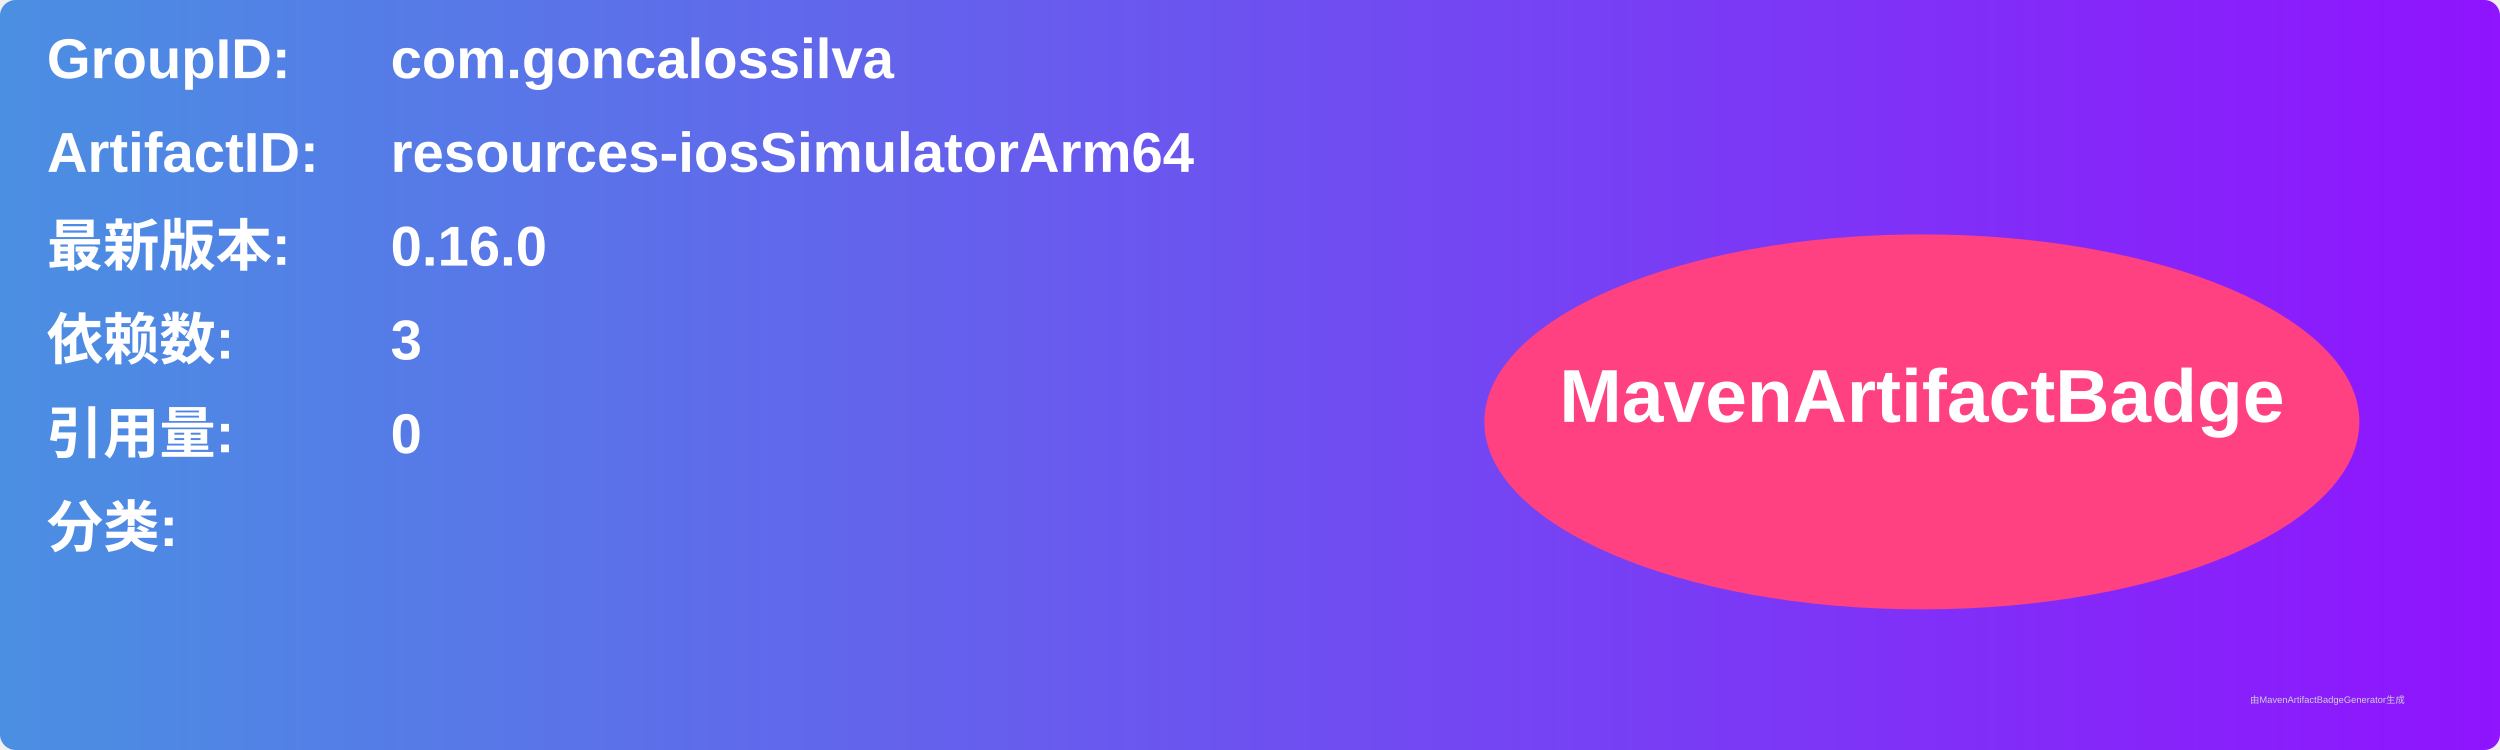
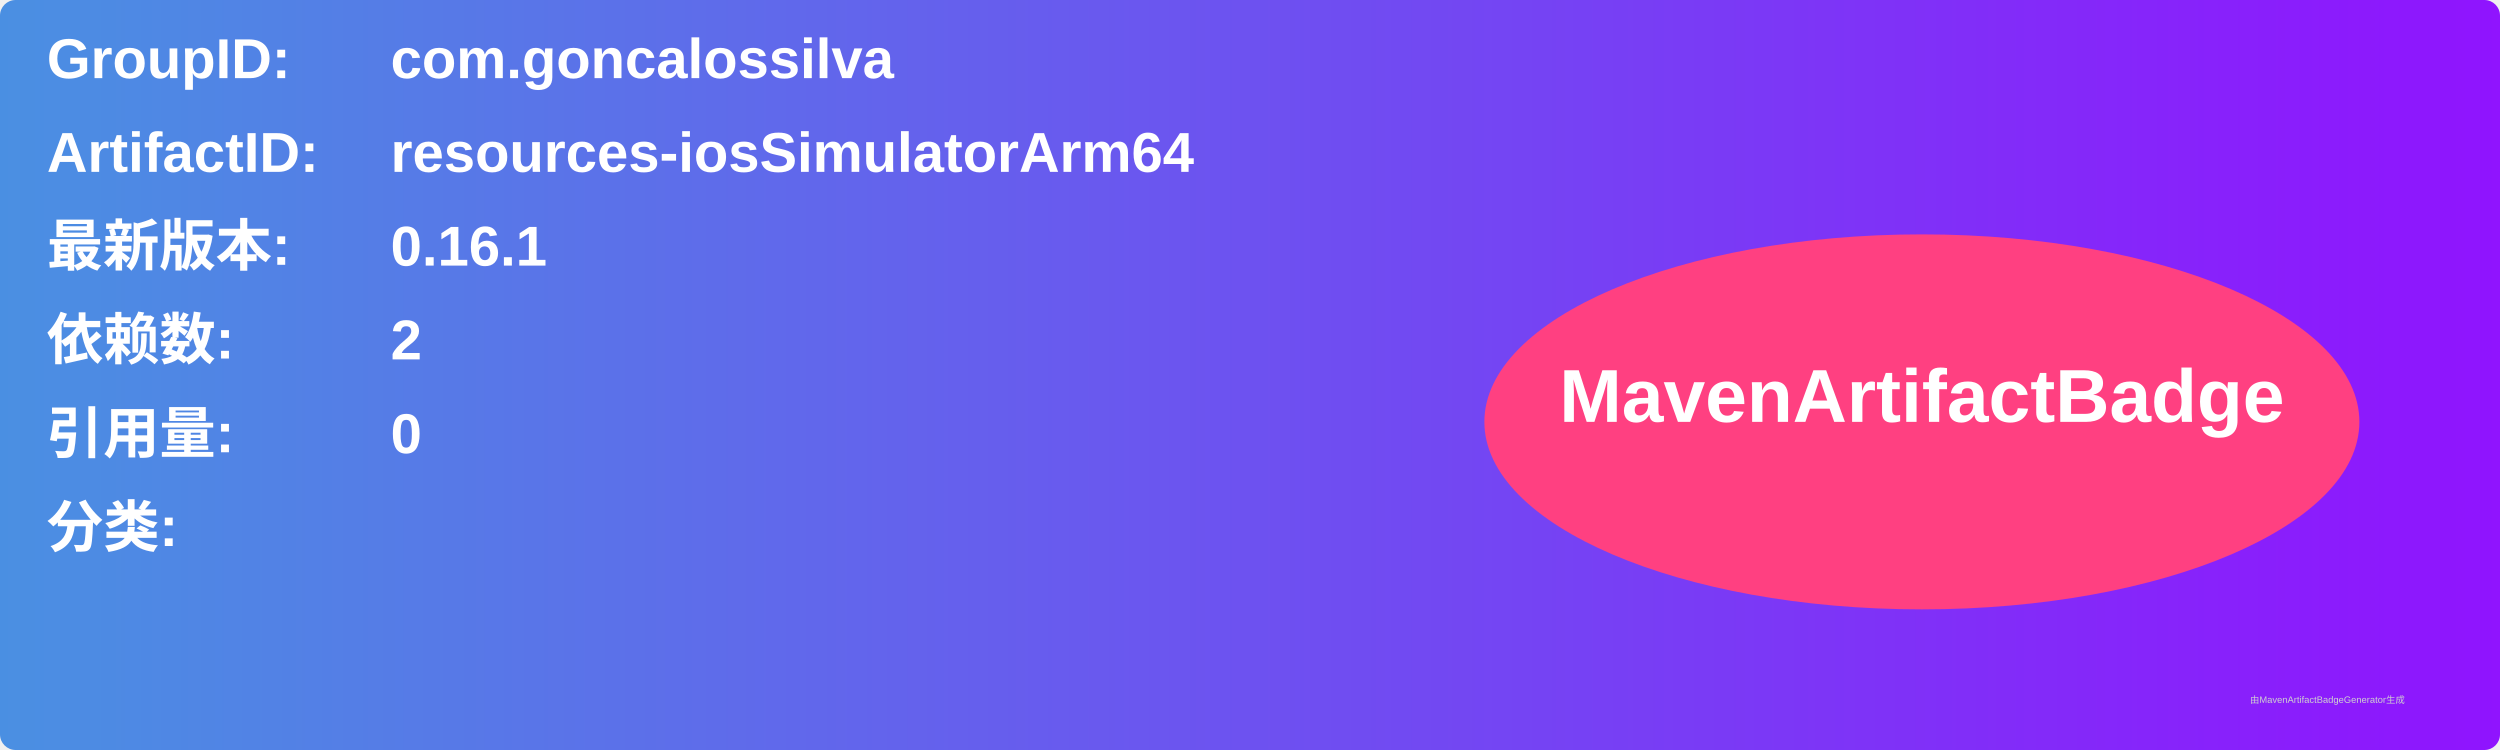
<svg xmlns="http://www.w3.org/2000/svg" width="800" height="240" viewBox="0 0 800 240">
  <linearGradient id="grad" x1="0%" y1="0%" x2="100%" y2="0%">
    <stop offset="0%" stop-color="#4a90e2" />
    <stop offset="100%" stop-color="#9013fe" />
  </linearGradient>
  <rect width="100%" height="100%" rx="5" ry="5" fill="url(#grad)" />
  <g transform="translate(15, 15)">
    <text x="0" y="10" font-family="Arial" font-size="18" fill="white" font-weight="bold" width="260">GroupID:</text>
    <text x="110" y="10" font-family="Arial" font-size="18" fill="white" font-weight="bold" width="460">com.goncalossilva</text>
    <text x="0" y="40" font-family="Arial" font-size="18" fill="white" font-weight="bold" width="260">ArtifactID:</text>
    <text x="110" y="40" font-family="Arial" font-size="18" fill="white" font-weight="bold" width="460">resources-iosSimulatorArm64</text>
    <text x="0" y="70" font-family="Arial" font-size="18" fill="white" font-weight="bold">最新版本:</text>
    <text x="110" y="70" font-family="Arial" font-size="18" fill="white" font-weight="bold">
-       <tspan font-weight="bold">0.16.0</tspan>
+       <tspan font-weight="bold">0.16.1</tspan>
    </text>
    <text x="0" y="100" font-family="Arial" font-size="18" fill="white" font-weight="bold">依赖数: </text>
    <text x="110" y="100" font-family="Arial" font-size="18" fill="white">
-       <tspan font-weight="bold">3</tspan>
+       <tspan font-weight="bold">2</tspan>
    </text>
    <text x="0" y="130" font-family="Arial" font-size="18" fill="white" font-weight="bold">引用量: </text>
    <text x="110" y="130" font-family="Arial" font-size="18" fill="white">
      <tspan font-weight="bold">0</tspan>
    </text>
    <text x="0" y="160" font-family="Arial" font-size="18" fill="white" font-weight="bold">分类:</text>
    <text x="10" y="190" font-family="Arial" font-size="10" fill="white">
      <tspan font-weight="bold" />
    </text>
    <ellipse cx="600" cy="120" rx="140" ry="60" fill="#ff4081" />
    <text x="600" y="120" text-anchor="middle" font-family="Arial" font-size="24" fill="white" font-weight="bold">MavenArtifactBadge</text>
  </g>
  <text x="720" y="225" font-family="Arial" font-size="3" fill="#d0d0d0">由MavenArtifactBadgeGenerator生成</text>
</svg>
